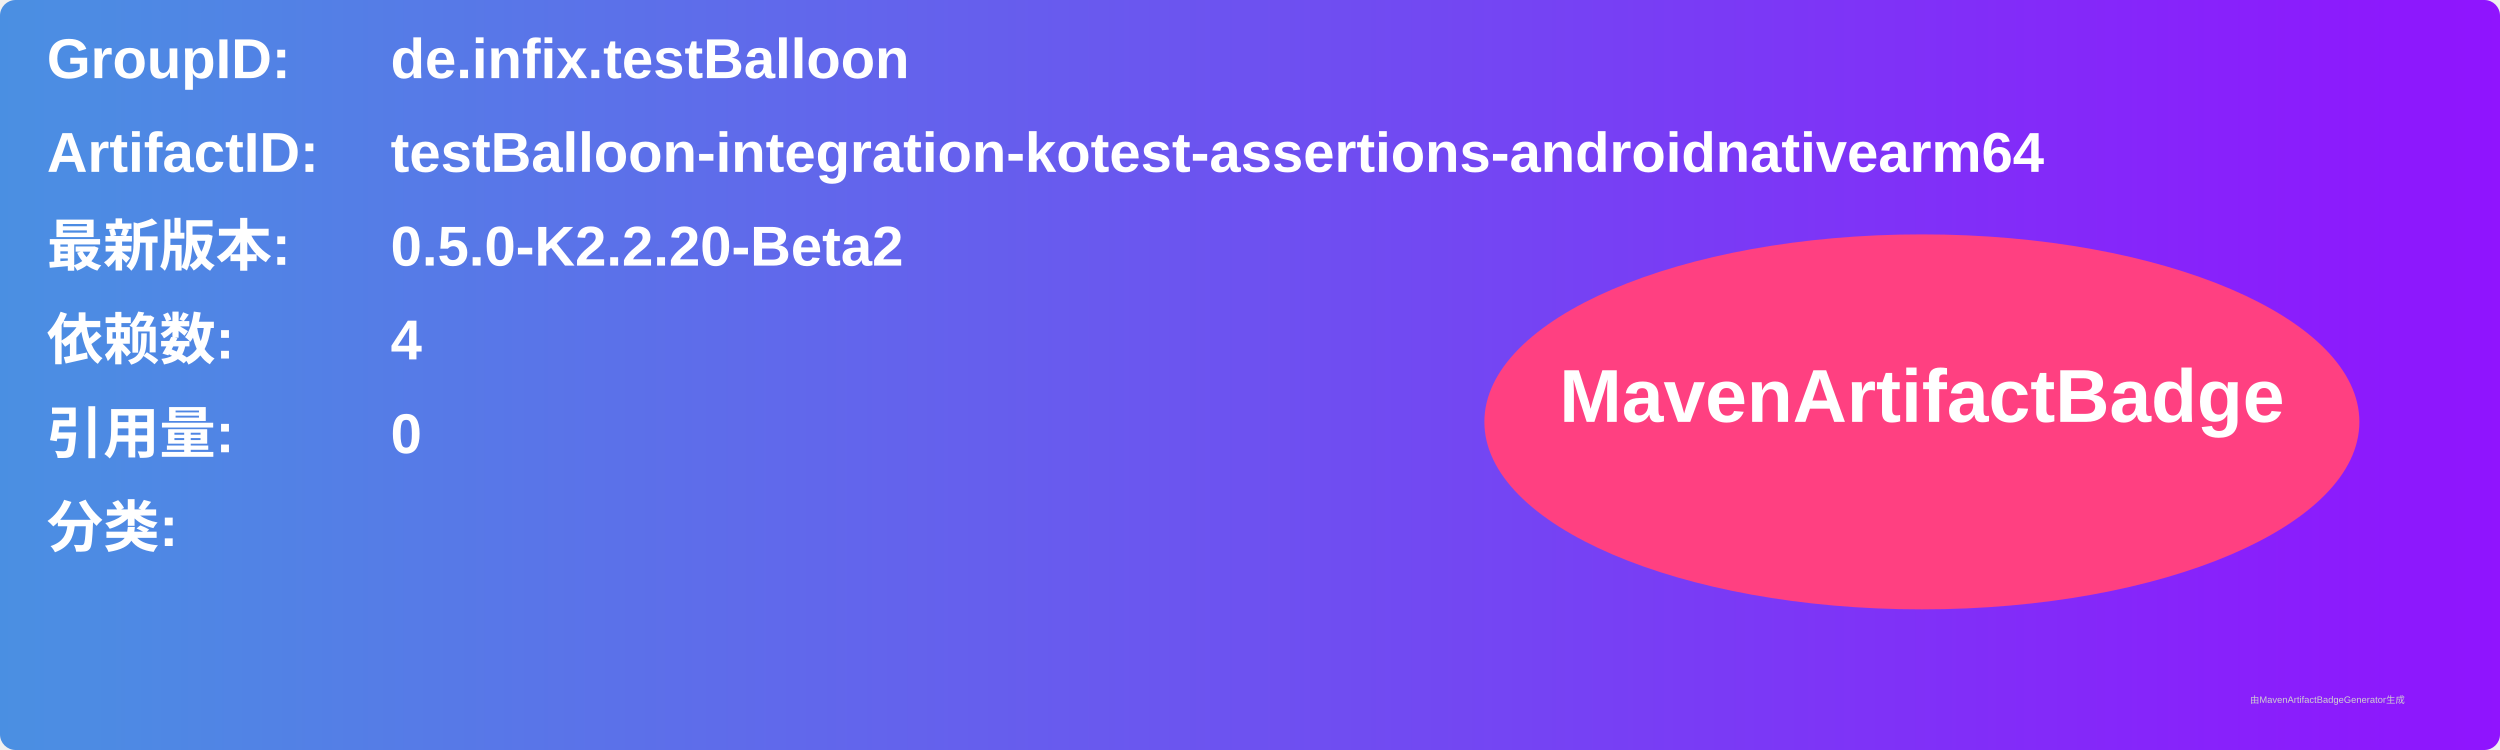
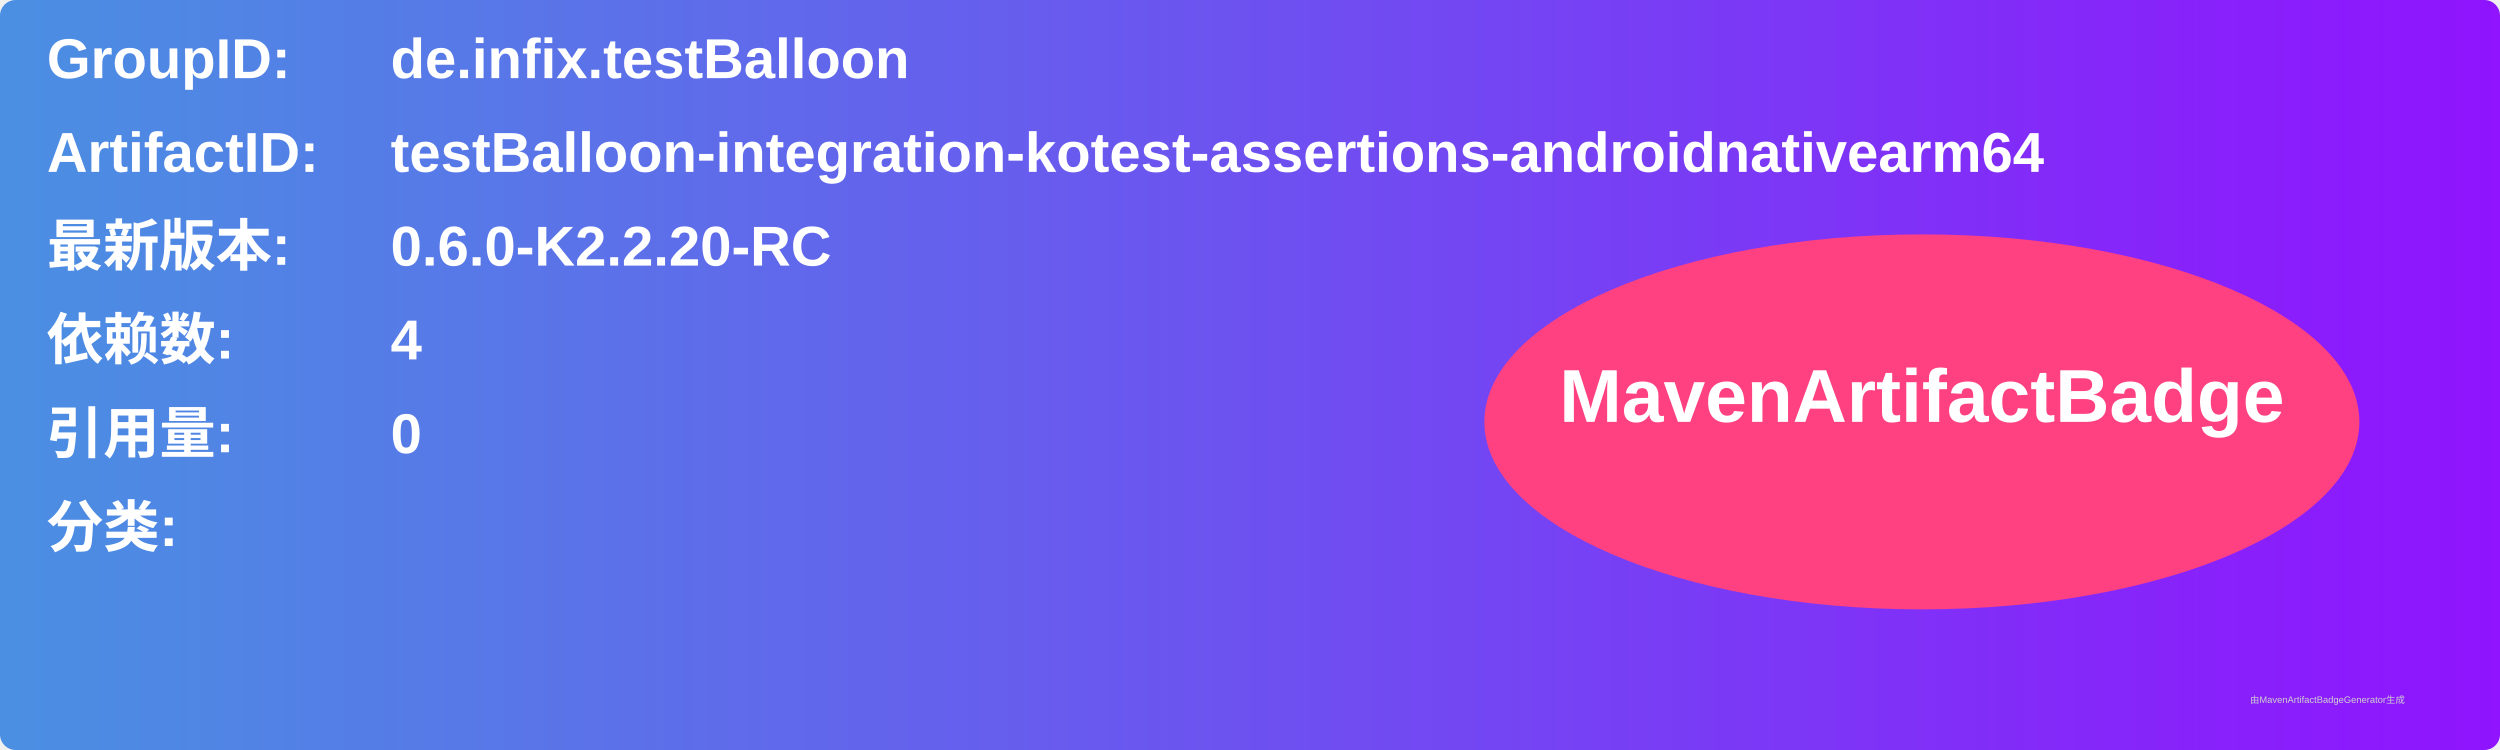
<svg xmlns="http://www.w3.org/2000/svg" width="800" height="240" viewBox="0 0 800 240">
  <linearGradient id="grad" x1="0%" y1="0%" x2="100%" y2="0%">
    <stop offset="0%" stop-color="#4a90e2" />
    <stop offset="100%" stop-color="#9013fe" />
  </linearGradient>
  <rect width="100%" height="100%" rx="5" ry="5" fill="url(#grad)" />
  <g transform="translate(15, 15)">
    <text x="0" y="10" font-family="Arial" font-size="18" fill="white" font-weight="bold" width="260">GroupID:</text>
    <text x="110" y="10" font-family="Arial" font-size="18" fill="white" font-weight="bold" width="460">de.infix.testBalloon</text>
    <text x="0" y="40" font-family="Arial" font-size="18" fill="white" font-weight="bold" width="260">ArtifactID:</text>
    <text x="110" y="40" font-family="Arial" font-size="18" fill="white" font-weight="bold" width="460">testBalloon-integration-kotest-assertions-androidnativearm64</text>
    <text x="0" y="70" font-family="Arial" font-size="18" fill="white" font-weight="bold">最新版本:</text>
    <text x="110" y="70" font-family="Arial" font-size="18" fill="white" font-weight="bold">
-       <tspan font-weight="bold">0.5.0-K2.2.20-Beta2</tspan>
+       <tspan font-weight="bold">0.6.0-K2.2.20-RC</tspan>
    </text>
    <text x="0" y="100" font-family="Arial" font-size="18" fill="white" font-weight="bold">依赖数: </text>
    <text x="110" y="100" font-family="Arial" font-size="18" fill="white">
      <tspan font-weight="bold">4</tspan>
    </text>
    <text x="0" y="130" font-family="Arial" font-size="18" fill="white" font-weight="bold">引用量: </text>
    <text x="110" y="130" font-family="Arial" font-size="18" fill="white">
      <tspan font-weight="bold">0</tspan>
    </text>
    <text x="0" y="160" font-family="Arial" font-size="18" fill="white" font-weight="bold">分类:</text>
    <text x="10" y="190" font-family="Arial" font-size="10" fill="white">
      <tspan font-weight="bold" />
    </text>
    <ellipse cx="600" cy="120" rx="140" ry="60" fill="#ff4081" />
    <text x="600" y="120" text-anchor="middle" font-family="Arial" font-size="24" fill="white" font-weight="bold">MavenArtifactBadge</text>
  </g>
  <text x="720" y="225" font-family="Arial" font-size="3" fill="#d0d0d0">由MavenArtifactBadgeGenerator生成</text>
</svg>
